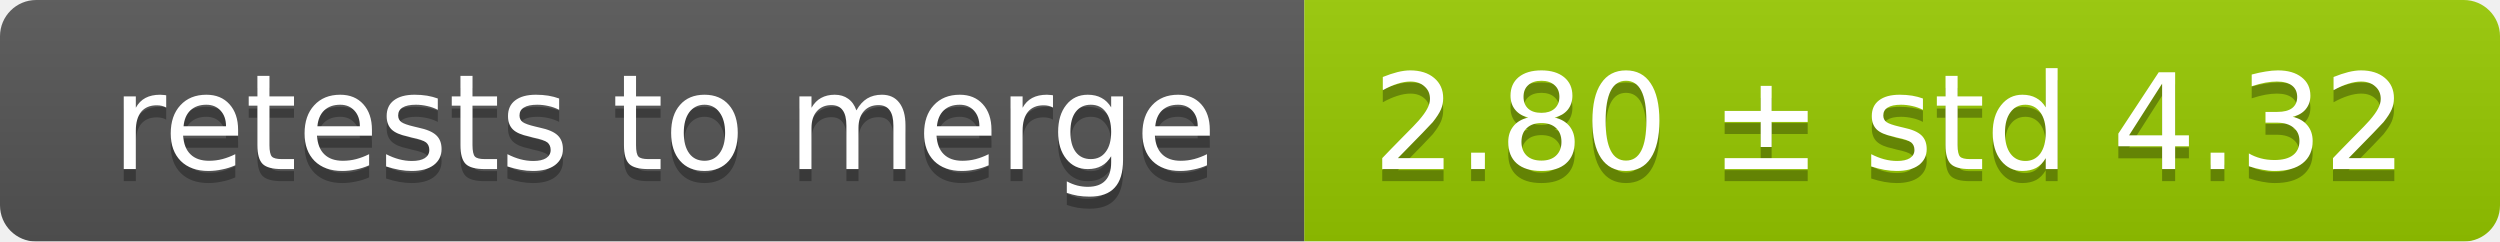
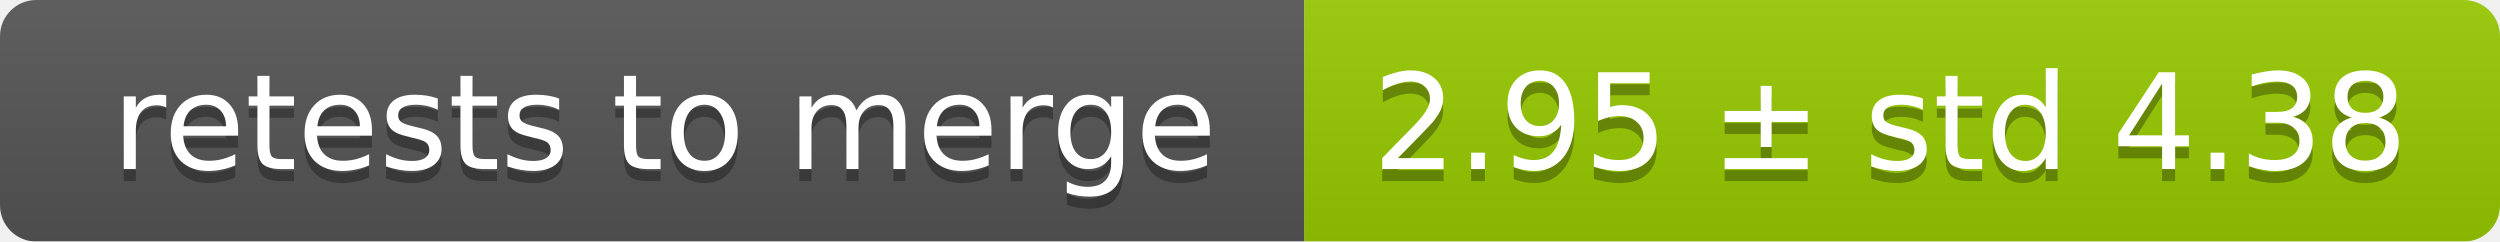
<svg xmlns="http://www.w3.org/2000/svg" width="207" height="20">
  <linearGradient id="smooth" x2="0" y2="100%">
    <stop offset="0" stop-color="#bbb" stop-opacity=".1" />
    <stop offset="1" stop-opacity=".1" />
  </linearGradient>
  <mask id="round">
    <rect width="207" height="20" rx="3" fill="#fff" />
  </mask>
  <g mask="url(#round)">
    <rect width="108" height="20" fill="#555" />
    <rect x="108" width="99" height="20" fill="#97ca00" />
    <rect width="207" height="20" fill="url(#smooth)" />
  </g>
  <g fill="#fff" text-anchor="middle" font-family="DejaVu Sans,Verdana,Geneva,sans-serif" font-size="11">
    <text x="55" y="15" fill="#010101" fill-opacity=".3">retests to merge</text>
    <text x="55" y="14">retests to merge</text>
-     <text x="156.5" y="15" fill="#010101" fill-opacity=".3">2.80 ± std 4.32</text>
-     <text x="156.5" y="14">2.80 ± std 4.32</text>
+     <text x="156.5" y="15" fill="#010101" fill-opacity=".3">2.95 ± std 4.38</text>
+     <text x="156.5" y="14">2.95 ± std 4.38</text>
  </g>
</svg>
